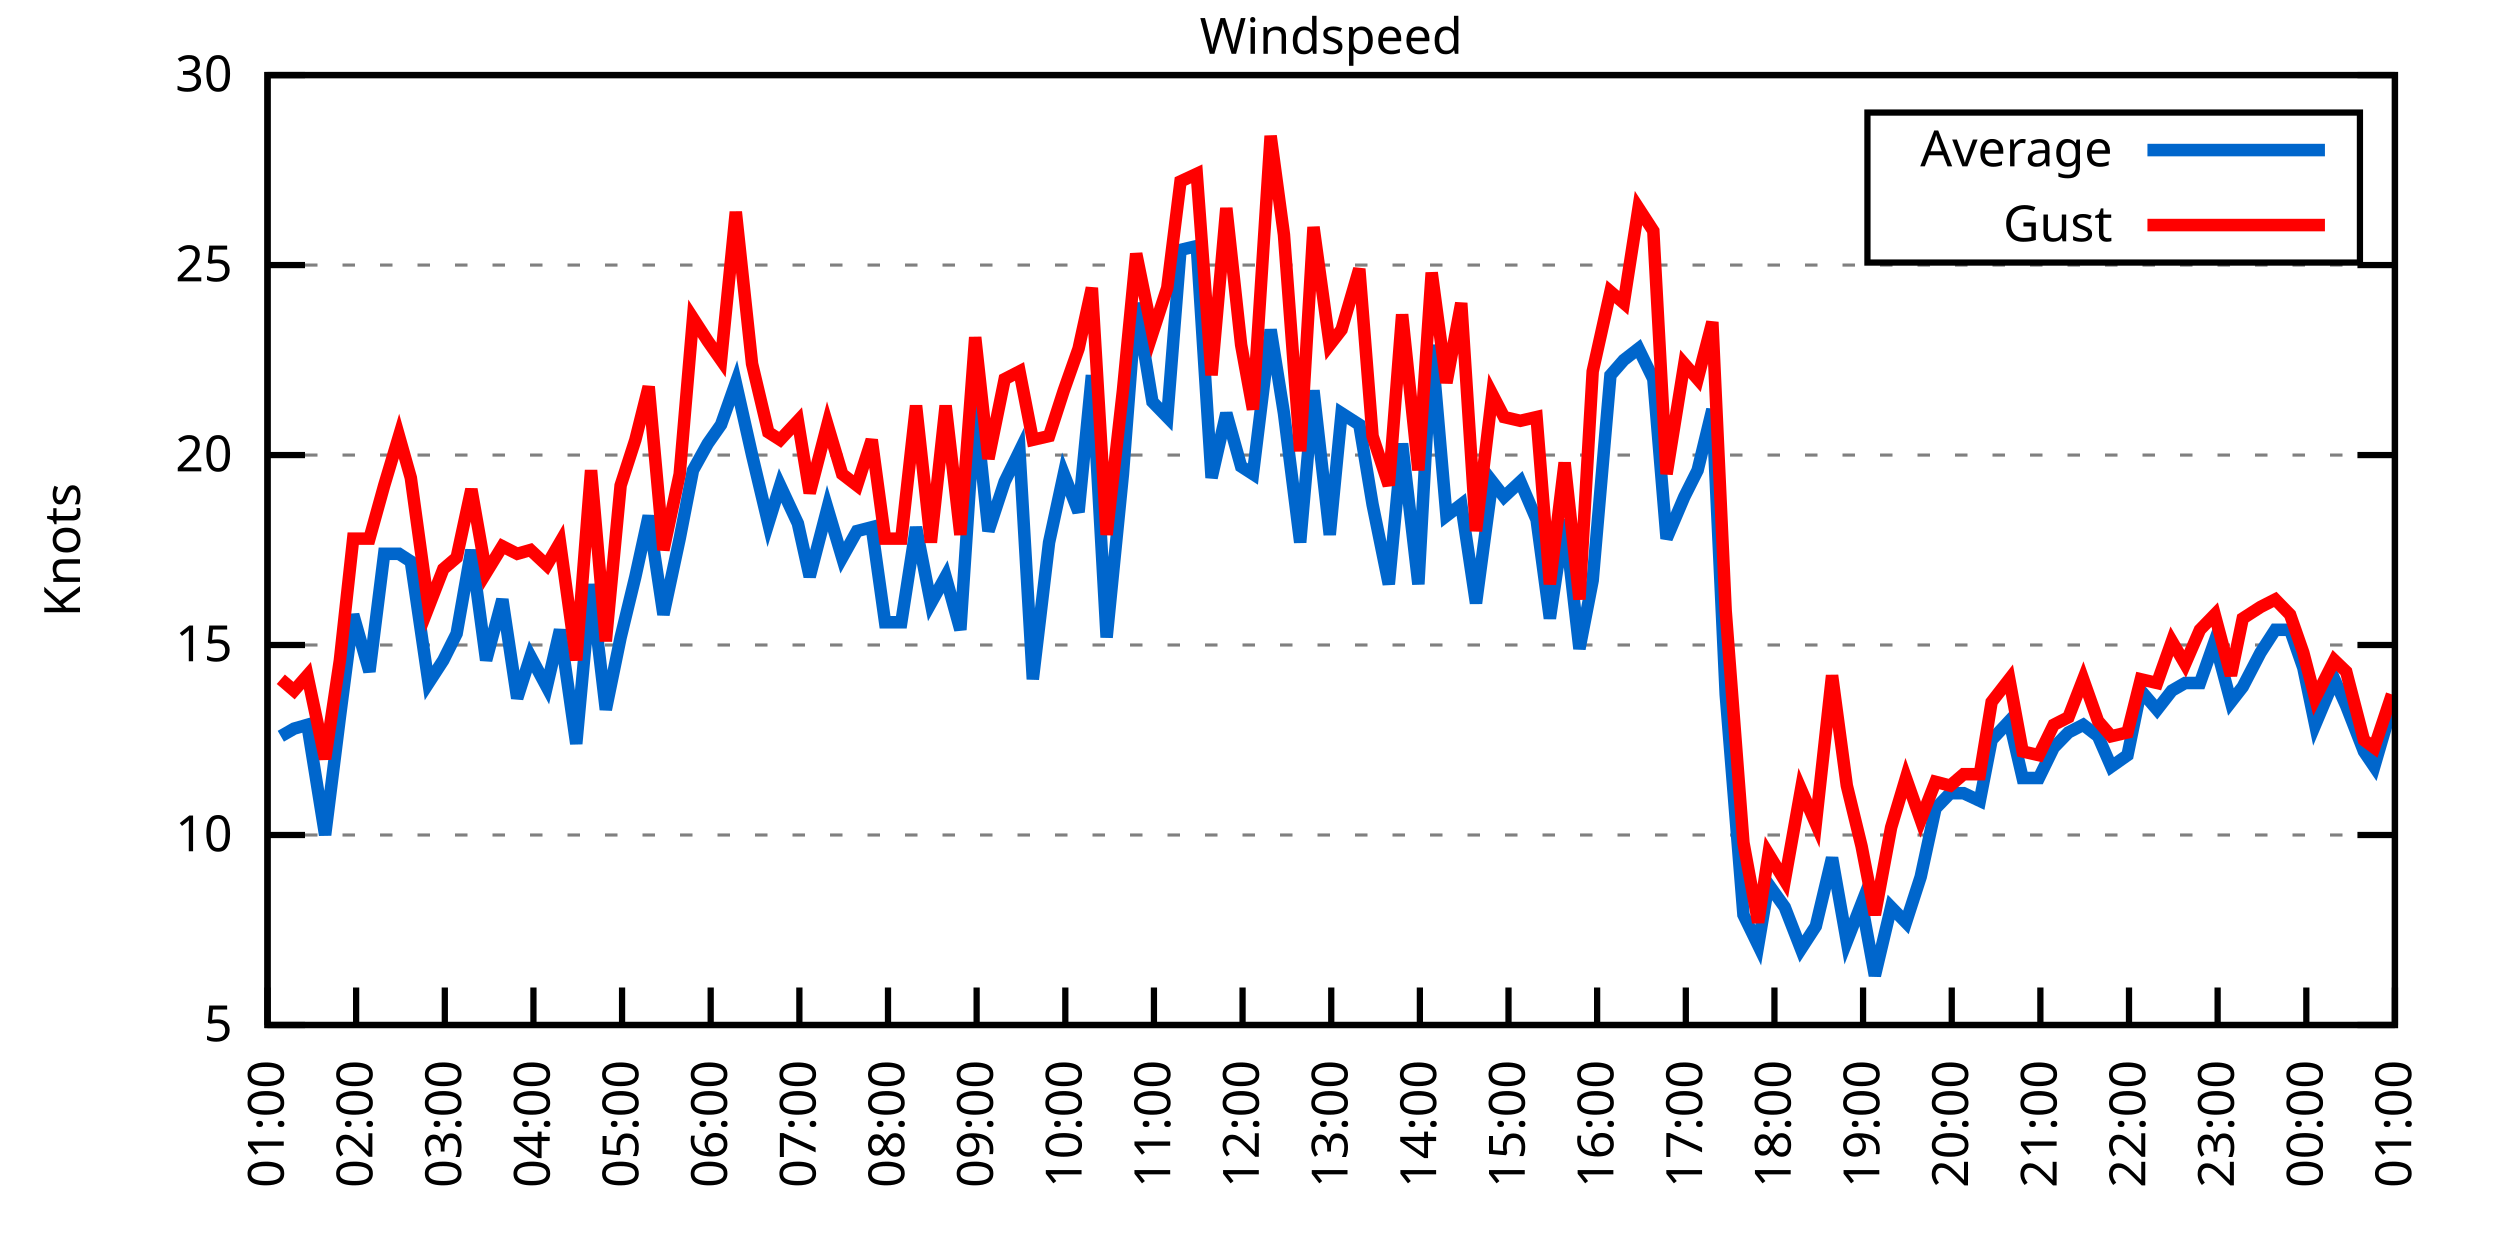
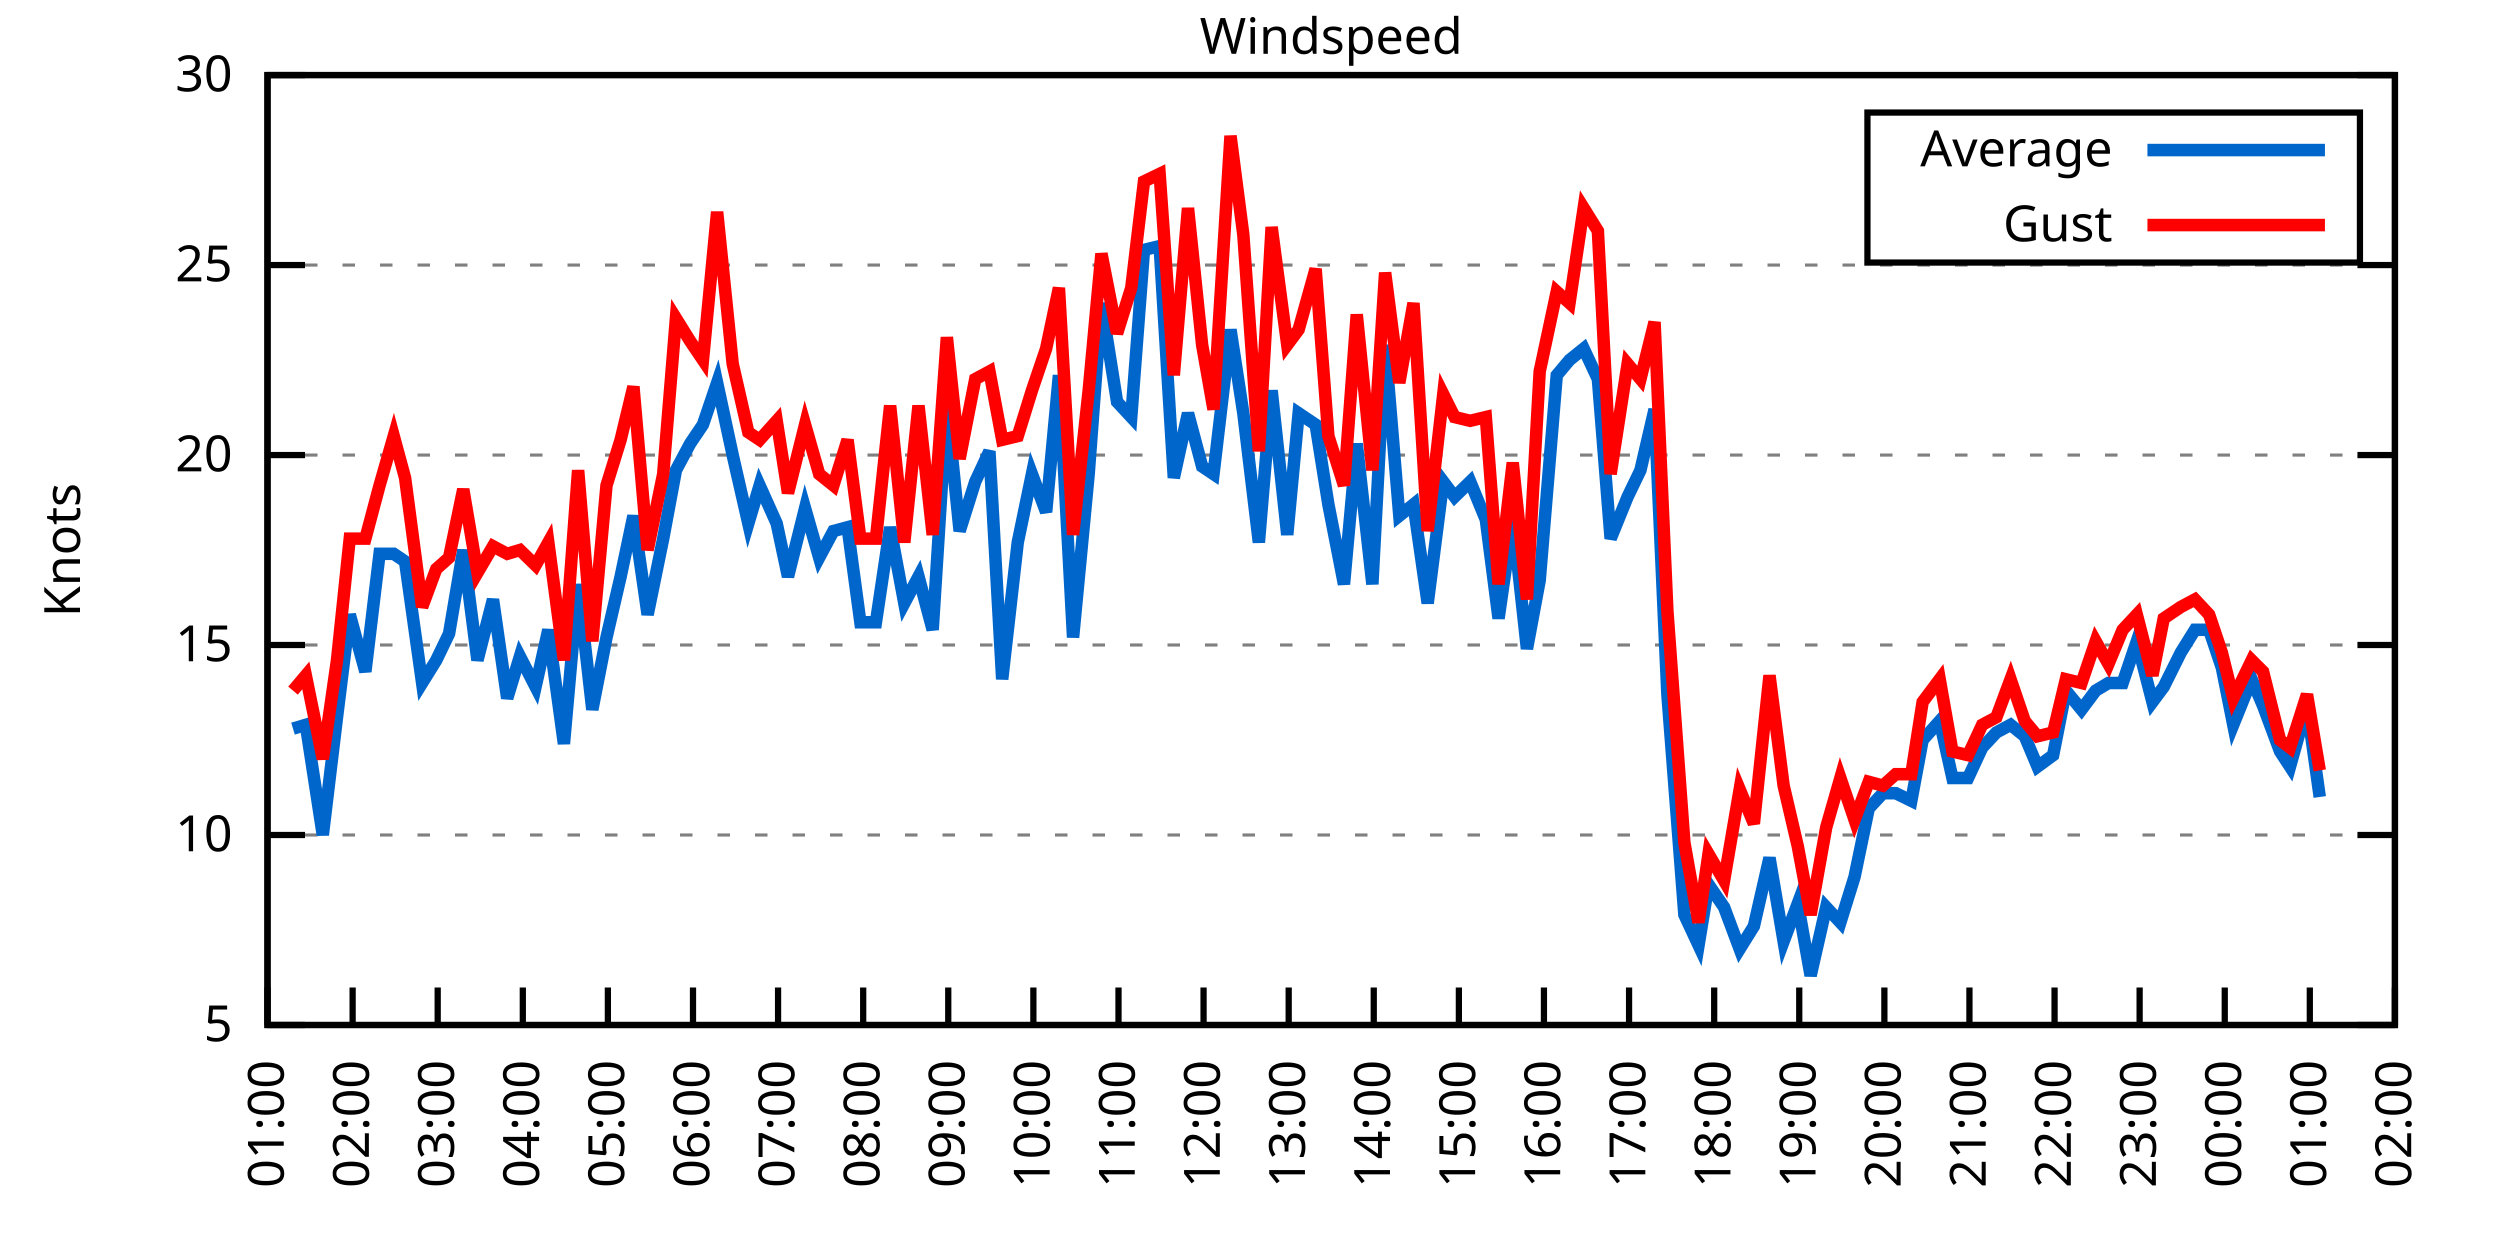
<svg xmlns="http://www.w3.org/2000/svg" xmlns:xlink="http://www.w3.org/1999/xlink" width="400" height="200" viewBox="0 0 400 200">
  <g id="gnuplot_canvas">
    <rect x="0" y="0" width="400" height="200" fill="none" />
    <defs>
      <circle id="gpDot" r="0.5" stroke-width="0.5" stroke="currentColor" />
      <path id="gpPt0" stroke-width="0.333" stroke="currentColor" d="M-1,0 h2 M0,-1 v2" />
      <path id="gpPt1" stroke-width="0.333" stroke="currentColor" d="M-1,-1 L1,1 M1,-1 L-1,1" />
      <path id="gpPt2" stroke-width="0.333" stroke="currentColor" d="M-1,0 L1,0 M0,-1 L0,1 M-1,-1 L1,1 M-1,1 L1,-1" />
      <rect id="gpPt3" stroke-width="0.333" stroke="currentColor" x="-1" y="-1" width="2" height="2" />
      <rect id="gpPt4" stroke-width="0.333" stroke="currentColor" fill="currentColor" x="-1" y="-1" width="2" height="2" />
      <circle id="gpPt5" stroke-width="0.333" stroke="currentColor" cx="0" cy="0" r="1" />
      <use xlink:href="#gpPt5" id="gpPt6" fill="currentColor" stroke="none" />
      <path id="gpPt7" stroke-width="0.333" stroke="currentColor" d="M0,-1.33 L-1.33,0.67 L1.33,0.67 z" />
      <use xlink:href="#gpPt7" id="gpPt8" fill="currentColor" stroke="none" />
      <use xlink:href="#gpPt7" id="gpPt9" stroke="currentColor" transform="rotate(180)" />
      <use xlink:href="#gpPt9" id="gpPt10" fill="currentColor" stroke="none" />
      <use xlink:href="#gpPt3" id="gpPt11" stroke="currentColor" transform="rotate(45)" />
      <use xlink:href="#gpPt11" id="gpPt12" fill="currentColor" stroke="none" />
      <path id="gpPt13" stroke-width="0.333" stroke="currentColor" d="M0,1.330 L1.265,0.411 L0.782,-1.067 L-0.782,-1.076 L-1.265,0.411 z" />
      <use xlink:href="#gpPt13" id="gpPt14" fill="currentColor" stroke="none" />
      <filter id="textbox" filterUnits="objectBoundingBox" x="0" y="0" height="1" width="1">
        <feFlood flood-color="white" flood-opacity="1" result="bgnd" />
        <feComposite in="SourceGraphic" in2="bgnd" operator="atop" />
      </filter>
      <filter id="greybox" filterUnits="objectBoundingBox" x="0" y="0" height="1" width="1">
        <feFlood flood-color="lightgrey" flood-opacity="1" result="grey" />
        <feComposite in="SourceGraphic" in2="grey" operator="atop" />
      </filter>
    </defs>
    <g fill="none" color="white" stroke="currentColor" stroke-width="1.00" stroke-linecap="butt" stroke-linejoin="miter">
</g>
    <g fill="none" color="black" stroke="currentColor" stroke-width="1.00" stroke-linecap="butt" stroke-linejoin="miter">
      <g stroke="none" shape-rendering="crispEdges">
        <polygon fill="rgb(255, 255, 255)" points="42.80,164.00 383.18,164.00 383.18,12.02 42.80,12.02 " />
      </g>
    </g>
    <g fill="none" color="black" stroke="currentColor" stroke-width="1.00" stroke-linecap="butt" stroke-linejoin="miter">
</g>
    <g fill="none" color="black" stroke="black" stroke-width="0.50" stroke-linecap="butt" stroke-linejoin="miter">
</g>
    <g fill="none" color="gray" stroke="currentColor" stroke-width="0.50" stroke-linecap="butt" stroke-linejoin="miter">
      <path stroke="gray" stroke-dasharray="2,4" class="gridline" d="M42.80,164.00 L383.19,164.00  " />
    </g>
    <g fill="none" color="gray" stroke="gray" stroke-width="1.00" stroke-linecap="butt" stroke-linejoin="miter">
</g>
    <g fill="none" color="black" stroke="currentColor" stroke-width="1.00" stroke-linecap="butt" stroke-linejoin="miter">
      <path stroke="black" d="M42.80,164.00 L48.80,164.00 M383.19,164.00 L377.19,164.00  " />
      <g transform="translate(37.20,166.60)" stroke="none" fill="black" font-family="Sans" font-size="8.00" text-anchor="end">
        <text>
          <tspan font-family="Sans"> 5</tspan>
        </text>
      </g>
    </g>
    <g fill="none" color="black" stroke="currentColor" stroke-width="1.00" stroke-linecap="butt" stroke-linejoin="miter">
</g>
    <g fill="none" color="black" stroke="black" stroke-width="0.50" stroke-linecap="butt" stroke-linejoin="miter">
</g>
    <g fill="none" color="gray" stroke="currentColor" stroke-width="0.50" stroke-linecap="butt" stroke-linejoin="miter">
      <path stroke="gray" stroke-dasharray="2,4" class="gridline" d="M42.80,133.60 L383.19,133.60  " />
    </g>
    <g fill="none" color="gray" stroke="gray" stroke-width="1.00" stroke-linecap="butt" stroke-linejoin="miter">
</g>
    <g fill="none" color="black" stroke="currentColor" stroke-width="1.00" stroke-linecap="butt" stroke-linejoin="miter">
      <path stroke="black" d="M42.80,133.60 L48.80,133.60 M383.19,133.60 L377.19,133.60  " />
      <g transform="translate(37.20,136.20)" stroke="none" fill="black" font-family="Sans" font-size="8.00" text-anchor="end">
        <text>
          <tspan font-family="Sans"> 10</tspan>
        </text>
      </g>
    </g>
    <g fill="none" color="black" stroke="currentColor" stroke-width="1.00" stroke-linecap="butt" stroke-linejoin="miter">
</g>
    <g fill="none" color="black" stroke="black" stroke-width="0.50" stroke-linecap="butt" stroke-linejoin="miter">
</g>
    <g fill="none" color="gray" stroke="currentColor" stroke-width="0.50" stroke-linecap="butt" stroke-linejoin="miter">
      <path stroke="gray" stroke-dasharray="2,4" class="gridline" d="M42.80,103.20 L383.19,103.20  " />
    </g>
    <g fill="none" color="gray" stroke="gray" stroke-width="1.00" stroke-linecap="butt" stroke-linejoin="miter">
</g>
    <g fill="none" color="black" stroke="currentColor" stroke-width="1.00" stroke-linecap="butt" stroke-linejoin="miter">
      <path stroke="black" d="M42.80,103.20 L48.80,103.20 M383.19,103.20 L377.19,103.20  " />
      <g transform="translate(37.20,105.80)" stroke="none" fill="black" font-family="Sans" font-size="8.00" text-anchor="end">
        <text>
          <tspan font-family="Sans"> 15</tspan>
        </text>
      </g>
    </g>
    <g fill="none" color="black" stroke="currentColor" stroke-width="1.00" stroke-linecap="butt" stroke-linejoin="miter">
</g>
    <g fill="none" color="black" stroke="black" stroke-width="0.50" stroke-linecap="butt" stroke-linejoin="miter">
</g>
    <g fill="none" color="gray" stroke="currentColor" stroke-width="0.50" stroke-linecap="butt" stroke-linejoin="miter">
      <path stroke="gray" stroke-dasharray="2,4" class="gridline" d="M42.80,72.81 L383.19,72.81  " />
    </g>
    <g fill="none" color="gray" stroke="gray" stroke-width="1.00" stroke-linecap="butt" stroke-linejoin="miter">
</g>
    <g fill="none" color="black" stroke="currentColor" stroke-width="1.00" stroke-linecap="butt" stroke-linejoin="miter">
      <path stroke="black" d="M42.80,72.81 L48.80,72.81 M383.19,72.81 L377.19,72.81  " />
      <g transform="translate(37.20,75.41)" stroke="none" fill="black" font-family="Sans" font-size="8.00" text-anchor="end">
        <text>
          <tspan font-family="Sans"> 20</tspan>
        </text>
      </g>
    </g>
    <g fill="none" color="black" stroke="currentColor" stroke-width="1.00" stroke-linecap="butt" stroke-linejoin="miter">
</g>
    <g fill="none" color="black" stroke="black" stroke-width="0.50" stroke-linecap="butt" stroke-linejoin="miter">
</g>
    <g fill="none" color="gray" stroke="currentColor" stroke-width="0.50" stroke-linecap="butt" stroke-linejoin="miter">
      <path stroke="gray" stroke-dasharray="2,4" class="gridline" d="M42.80,42.41 L383.19,42.41  " />
    </g>
    <g fill="none" color="gray" stroke="gray" stroke-width="1.00" stroke-linecap="butt" stroke-linejoin="miter">
</g>
    <g fill="none" color="black" stroke="currentColor" stroke-width="1.00" stroke-linecap="butt" stroke-linejoin="miter">
      <path stroke="black" d="M42.80,42.41 L48.80,42.41 M383.19,42.41 L377.19,42.41  " />
      <g transform="translate(37.20,45.01)" stroke="none" fill="black" font-family="Sans" font-size="8.00" text-anchor="end">
        <text>
          <tspan font-family="Sans"> 25</tspan>
        </text>
      </g>
    </g>
    <g fill="none" color="black" stroke="currentColor" stroke-width="1.00" stroke-linecap="butt" stroke-linejoin="miter">
</g>
    <g fill="none" color="black" stroke="black" stroke-width="0.50" stroke-linecap="butt" stroke-linejoin="miter">
</g>
    <g fill="none" color="gray" stroke="currentColor" stroke-width="0.50" stroke-linecap="butt" stroke-linejoin="miter">
      <path stroke="gray" stroke-dasharray="2,4" class="gridline" d="M42.80,12.01 L383.19,12.01  " />
    </g>
    <g fill="none" color="gray" stroke="gray" stroke-width="1.00" stroke-linecap="butt" stroke-linejoin="miter">
</g>
    <g fill="none" color="black" stroke="currentColor" stroke-width="1.00" stroke-linecap="butt" stroke-linejoin="miter">
      <path stroke="black" d="M42.80,12.01 L48.80,12.01 M383.19,12.01 L377.19,12.01  " />
      <g transform="translate(37.20,14.61)" stroke="none" fill="black" font-family="Sans" font-size="8.00" text-anchor="end">
        <text>
          <tspan font-family="Sans"> 30</tspan>
        </text>
      </g>
    </g>
    <g fill="none" color="black" stroke="currentColor" stroke-width="1.00" stroke-linecap="butt" stroke-linejoin="miter">
      <path stroke="black" d="M42.80,164.00 L42.80,158.00  " />
      <g transform="translate(45.40,169.60) rotate(270.00)" stroke="none" fill="black" font-family="Sans" font-size="8.00" text-anchor="end">
        <text>
          <tspan font-family="Sans">01:00</tspan>
        </text>
      </g>
    </g>
    <g fill="none" color="black" stroke="currentColor" stroke-width="1.00" stroke-linecap="butt" stroke-linejoin="miter">
-       <path stroke="black" d="M56.98,164.00 L56.98,158.00  " />
-       <g transform="translate(59.58,169.60) rotate(270.00)" stroke="none" fill="black" font-family="Sans" font-size="8.00" text-anchor="end">
+       <path stroke="black" d="M56.42,164.00 L56.42,158.00  " />
+       <g transform="translate(59.02,169.60) rotate(270.00)" stroke="none" fill="black" font-family="Sans" font-size="8.00" text-anchor="end">
        <text>
          <tspan font-family="Sans">02:00</tspan>
        </text>
      </g>
    </g>
    <g fill="none" color="black" stroke="currentColor" stroke-width="1.00" stroke-linecap="butt" stroke-linejoin="miter">
-       <path stroke="black" d="M71.17,164.00 L71.17,158.00  " />
-       <g transform="translate(73.77,169.60) rotate(270.00)" stroke="none" fill="black" font-family="Sans" font-size="8.00" text-anchor="end">
+       <path stroke="black" d="M70.03,164.00 L70.03,158.00  " />
+       <g transform="translate(72.63,169.60) rotate(270.00)" stroke="none" fill="black" font-family="Sans" font-size="8.00" text-anchor="end">
        <text>
          <tspan font-family="Sans">03:00</tspan>
        </text>
      </g>
    </g>
    <g fill="none" color="black" stroke="currentColor" stroke-width="1.00" stroke-linecap="butt" stroke-linejoin="miter">
-       <path stroke="black" d="M85.35,164.00 L85.35,158.00  " />
-       <g transform="translate(87.95,169.60) rotate(270.00)" stroke="none" fill="black" font-family="Sans" font-size="8.00" text-anchor="end">
+       <path stroke="black" d="M83.65,164.00 L83.65,158.00  " />
+       <g transform="translate(86.25,169.60) rotate(270.00)" stroke="none" fill="black" font-family="Sans" font-size="8.00" text-anchor="end">
        <text>
          <tspan font-family="Sans">04:00</tspan>
        </text>
      </g>
    </g>
    <g fill="none" color="black" stroke="currentColor" stroke-width="1.00" stroke-linecap="butt" stroke-linejoin="miter">
-       <path stroke="black" d="M99.53,164.00 L99.53,158.00  " />
-       <g transform="translate(102.13,169.60) rotate(270.00)" stroke="none" fill="black" font-family="Sans" font-size="8.00" text-anchor="end">
+       <path stroke="black" d="M97.26,164.00 L97.26,158.00  " />
+       <g transform="translate(99.86,169.60) rotate(270.00)" stroke="none" fill="black" font-family="Sans" font-size="8.00" text-anchor="end">
        <text>
          <tspan font-family="Sans">05:00</tspan>
        </text>
      </g>
    </g>
    <g fill="none" color="black" stroke="currentColor" stroke-width="1.00" stroke-linecap="butt" stroke-linejoin="miter">
-       <path stroke="black" d="M113.71,164.00 L113.71,158.00  " />
-       <g transform="translate(116.31,169.60) rotate(270.00)" stroke="none" fill="black" font-family="Sans" font-size="8.00" text-anchor="end">
+       <path stroke="black" d="M110.88,164.00 L110.88,158.00  " />
+       <g transform="translate(113.48,169.60) rotate(270.00)" stroke="none" fill="black" font-family="Sans" font-size="8.00" text-anchor="end">
        <text>
          <tspan font-family="Sans">06:00</tspan>
        </text>
      </g>
    </g>
    <g fill="none" color="black" stroke="currentColor" stroke-width="1.00" stroke-linecap="butt" stroke-linejoin="miter">
-       <path stroke="black" d="M127.90,164.00 L127.90,158.00  " />
-       <g transform="translate(130.50,169.60) rotate(270.00)" stroke="none" fill="black" font-family="Sans" font-size="8.00" text-anchor="end">
+       <path stroke="black" d="M124.49,164.00 L124.49,158.00  " />
+       <g transform="translate(127.09,169.60) rotate(270.00)" stroke="none" fill="black" font-family="Sans" font-size="8.00" text-anchor="end">
        <text>
          <tspan font-family="Sans">07:00</tspan>
        </text>
      </g>
    </g>
    <g fill="none" color="black" stroke="currentColor" stroke-width="1.00" stroke-linecap="butt" stroke-linejoin="miter">
-       <path stroke="black" d="M142.08,164.00 L142.08,158.00  " />
-       <g transform="translate(144.68,169.60) rotate(270.00)" stroke="none" fill="black" font-family="Sans" font-size="8.00" text-anchor="end">
+       <path stroke="black" d="M138.11,164.00 L138.11,158.00  " />
+       <g transform="translate(140.71,169.60) rotate(270.00)" stroke="none" fill="black" font-family="Sans" font-size="8.00" text-anchor="end">
        <text>
          <tspan font-family="Sans">08:00</tspan>
        </text>
      </g>
    </g>
    <g fill="none" color="black" stroke="currentColor" stroke-width="1.00" stroke-linecap="butt" stroke-linejoin="miter">
-       <path stroke="black" d="M156.26,164.00 L156.26,158.00  " />
-       <g transform="translate(158.86,169.60) rotate(270.00)" stroke="none" fill="black" font-family="Sans" font-size="8.00" text-anchor="end">
+       <path stroke="black" d="M151.72,164.00 L151.72,158.00  " />
+       <g transform="translate(154.32,169.60) rotate(270.00)" stroke="none" fill="black" font-family="Sans" font-size="8.00" text-anchor="end">
        <text>
          <tspan font-family="Sans">09:00</tspan>
        </text>
      </g>
    </g>
    <g fill="none" color="black" stroke="currentColor" stroke-width="1.00" stroke-linecap="butt" stroke-linejoin="miter">
-       <path stroke="black" d="M170.45,164.00 L170.45,158.00  " />
-       <g transform="translate(173.05,169.60) rotate(270.00)" stroke="none" fill="black" font-family="Sans" font-size="8.00" text-anchor="end">
+       <path stroke="black" d="M165.34,164.00 L165.34,158.00  " />
+       <g transform="translate(167.94,169.60) rotate(270.00)" stroke="none" fill="black" font-family="Sans" font-size="8.00" text-anchor="end">
        <text>
          <tspan font-family="Sans">10:00</tspan>
        </text>
      </g>
    </g>
    <g fill="none" color="black" stroke="currentColor" stroke-width="1.00" stroke-linecap="butt" stroke-linejoin="miter">
-       <path stroke="black" d="M184.63,164.00 L184.63,158.00  " />
-       <g transform="translate(187.23,169.60) rotate(270.00)" stroke="none" fill="black" font-family="Sans" font-size="8.00" text-anchor="end">
+       <path stroke="black" d="M178.96,164.00 L178.96,158.00  " />
+       <g transform="translate(181.56,169.60) rotate(270.00)" stroke="none" fill="black" font-family="Sans" font-size="8.00" text-anchor="end">
        <text>
          <tspan font-family="Sans">11:00</tspan>
        </text>
      </g>
    </g>
    <g fill="none" color="black" stroke="currentColor" stroke-width="1.00" stroke-linecap="butt" stroke-linejoin="miter">
-       <path stroke="black" d="M198.81,164.00 L198.81,158.00  " />
-       <g transform="translate(201.41,169.60) rotate(270.00)" stroke="none" fill="black" font-family="Sans" font-size="8.00" text-anchor="end">
+       <path stroke="black" d="M192.57,164.00 L192.57,158.00  " />
+       <g transform="translate(195.17,169.60) rotate(270.00)" stroke="none" fill="black" font-family="Sans" font-size="8.00" text-anchor="end">
        <text>
          <tspan font-family="Sans">12:00</tspan>
        </text>
      </g>
    </g>
    <g fill="none" color="black" stroke="currentColor" stroke-width="1.00" stroke-linecap="butt" stroke-linejoin="miter">
-       <path stroke="black" d="M213.00,164.00 L213.00,158.00  " />
-       <g transform="translate(215.60,169.60) rotate(270.00)" stroke="none" fill="black" font-family="Sans" font-size="8.00" text-anchor="end">
+       <path stroke="black" d="M206.19,164.00 L206.19,158.00  " />
+       <g transform="translate(208.79,169.60) rotate(270.00)" stroke="none" fill="black" font-family="Sans" font-size="8.00" text-anchor="end">
        <text>
          <tspan font-family="Sans">13:00</tspan>
        </text>
      </g>
    </g>
    <g fill="none" color="black" stroke="currentColor" stroke-width="1.00" stroke-linecap="butt" stroke-linejoin="miter">
-       <path stroke="black" d="M227.18,164.00 L227.18,158.00  " />
-       <g transform="translate(229.78,169.60) rotate(270.00)" stroke="none" fill="black" font-family="Sans" font-size="8.00" text-anchor="end">
+       <path stroke="black" d="M219.80,164.00 L219.80,158.00  " />
+       <g transform="translate(222.40,169.60) rotate(270.00)" stroke="none" fill="black" font-family="Sans" font-size="8.00" text-anchor="end">
        <text>
          <tspan font-family="Sans">14:00</tspan>
        </text>
      </g>
    </g>
    <g fill="none" color="black" stroke="currentColor" stroke-width="1.00" stroke-linecap="butt" stroke-linejoin="miter">
-       <path stroke="black" d="M241.36,164.00 L241.36,158.00  " />
-       <g transform="translate(243.96,169.60) rotate(270.00)" stroke="none" fill="black" font-family="Sans" font-size="8.00" text-anchor="end">
+       <path stroke="black" d="M233.42,164.00 L233.42,158.00  " />
+       <g transform="translate(236.02,169.60) rotate(270.00)" stroke="none" fill="black" font-family="Sans" font-size="8.00" text-anchor="end">
        <text>
          <tspan font-family="Sans">15:00</tspan>
        </text>
      </g>
    </g>
    <g fill="none" color="black" stroke="currentColor" stroke-width="1.00" stroke-linecap="butt" stroke-linejoin="miter">
-       <path stroke="black" d="M255.54,164.00 L255.54,158.00  " />
-       <g transform="translate(258.14,169.60) rotate(270.00)" stroke="none" fill="black" font-family="Sans" font-size="8.00" text-anchor="end">
+       <path stroke="black" d="M247.03,164.00 L247.03,158.00  " />
+       <g transform="translate(249.63,169.60) rotate(270.00)" stroke="none" fill="black" font-family="Sans" font-size="8.00" text-anchor="end">
        <text>
          <tspan font-family="Sans">16:00</tspan>
        </text>
      </g>
    </g>
    <g fill="none" color="black" stroke="currentColor" stroke-width="1.00" stroke-linecap="butt" stroke-linejoin="miter">
-       <path stroke="black" d="M269.73,164.00 L269.73,158.00  " />
-       <g transform="translate(272.33,169.60) rotate(270.00)" stroke="none" fill="black" font-family="Sans" font-size="8.00" text-anchor="end">
+       <path stroke="black" d="M260.65,164.00 L260.65,158.00  " />
+       <g transform="translate(263.25,169.60) rotate(270.00)" stroke="none" fill="black" font-family="Sans" font-size="8.00" text-anchor="end">
        <text>
          <tspan font-family="Sans">17:00</tspan>
        </text>
      </g>
    </g>
    <g fill="none" color="black" stroke="currentColor" stroke-width="1.00" stroke-linecap="butt" stroke-linejoin="miter">
-       <path stroke="black" d="M283.91,164.00 L283.91,158.00  " />
-       <g transform="translate(286.51,169.60) rotate(270.00)" stroke="none" fill="black" font-family="Sans" font-size="8.00" text-anchor="end">
+       <path stroke="black" d="M274.27,164.00 L274.27,158.00  " />
+       <g transform="translate(276.87,169.60) rotate(270.00)" stroke="none" fill="black" font-family="Sans" font-size="8.00" text-anchor="end">
        <text>
          <tspan font-family="Sans">18:00</tspan>
        </text>
      </g>
    </g>
    <g fill="none" color="black" stroke="currentColor" stroke-width="1.00" stroke-linecap="butt" stroke-linejoin="miter">
-       <path stroke="black" d="M298.09,164.00 L298.09,158.00  " />
-       <g transform="translate(300.69,169.60) rotate(270.00)" stroke="none" fill="black" font-family="Sans" font-size="8.00" text-anchor="end">
+       <path stroke="black" d="M287.88,164.00 L287.88,158.00  " />
+       <g transform="translate(290.48,169.60) rotate(270.00)" stroke="none" fill="black" font-family="Sans" font-size="8.00" text-anchor="end">
        <text>
          <tspan font-family="Sans">19:00</tspan>
        </text>
      </g>
    </g>
    <g fill="none" color="black" stroke="currentColor" stroke-width="1.00" stroke-linecap="butt" stroke-linejoin="miter">
-       <path stroke="black" d="M312.28,164.00 L312.28,158.00  " />
-       <g transform="translate(314.88,169.60) rotate(270.00)" stroke="none" fill="black" font-family="Sans" font-size="8.00" text-anchor="end">
+       <path stroke="black" d="M301.50,164.00 L301.50,158.00  " />
+       <g transform="translate(304.10,169.60) rotate(270.00)" stroke="none" fill="black" font-family="Sans" font-size="8.00" text-anchor="end">
        <text>
          <tspan font-family="Sans">20:00</tspan>
        </text>
      </g>
    </g>
    <g fill="none" color="black" stroke="currentColor" stroke-width="1.00" stroke-linecap="butt" stroke-linejoin="miter">
-       <path stroke="black" d="M326.46,164.00 L326.46,158.00  " />
-       <g transform="translate(329.06,169.60) rotate(270.00)" stroke="none" fill="black" font-family="Sans" font-size="8.00" text-anchor="end">
+       <path stroke="black" d="M315.11,164.00 L315.11,158.00  " />
+       <g transform="translate(317.71,169.60) rotate(270.00)" stroke="none" fill="black" font-family="Sans" font-size="8.00" text-anchor="end">
        <text>
          <tspan font-family="Sans">21:00</tspan>
        </text>
      </g>
    </g>
    <g fill="none" color="black" stroke="currentColor" stroke-width="1.00" stroke-linecap="butt" stroke-linejoin="miter">
-       <path stroke="black" d="M340.64,164.00 L340.64,158.00  " />
-       <g transform="translate(343.24,169.60) rotate(270.00)" stroke="none" fill="black" font-family="Sans" font-size="8.00" text-anchor="end">
+       <path stroke="black" d="M328.73,164.00 L328.73,158.00  " />
+       <g transform="translate(331.33,169.60) rotate(270.00)" stroke="none" fill="black" font-family="Sans" font-size="8.00" text-anchor="end">
        <text>
          <tspan font-family="Sans">22:00</tspan>
        </text>
      </g>
    </g>
    <g fill="none" color="black" stroke="currentColor" stroke-width="1.00" stroke-linecap="butt" stroke-linejoin="miter">
-       <path stroke="black" d="M354.82,164.00 L354.82,158.00  " />
-       <g transform="translate(357.42,169.60) rotate(270.00)" stroke="none" fill="black" font-family="Sans" font-size="8.00" text-anchor="end">
+       <path stroke="black" d="M342.34,164.00 L342.34,158.00  " />
+       <g transform="translate(344.94,169.60) rotate(270.00)" stroke="none" fill="black" font-family="Sans" font-size="8.00" text-anchor="end">
        <text>
          <tspan font-family="Sans">23:00</tspan>
        </text>
      </g>
    </g>
    <g fill="none" color="black" stroke="currentColor" stroke-width="1.00" stroke-linecap="butt" stroke-linejoin="miter">
-       <path stroke="black" d="M369.01,164.00 L369.01,158.00  " />
-       <g transform="translate(371.61,169.60) rotate(270.00)" stroke="none" fill="black" font-family="Sans" font-size="8.00" text-anchor="end">
+       <path stroke="black" d="M355.96,164.00 L355.96,158.00  " />
+       <g transform="translate(358.56,169.60) rotate(270.00)" stroke="none" fill="black" font-family="Sans" font-size="8.00" text-anchor="end">
        <text>
          <tspan font-family="Sans">00:00</tspan>
+         </text>
+       </g>
+     </g>
+     <g fill="none" color="black" stroke="currentColor" stroke-width="1.00" stroke-linecap="butt" stroke-linejoin="miter">
+       <path stroke="black" d="M369.57,164.00 L369.57,158.00  " />
+       <g transform="translate(372.17,169.60) rotate(270.00)" stroke="none" fill="black" font-family="Sans" font-size="8.00" text-anchor="end">
+         <text>
+           <tspan font-family="Sans">01:00</tspan>
        </text>
      </g>
    </g>
    <g fill="none" color="black" stroke="currentColor" stroke-width="1.00" stroke-linecap="butt" stroke-linejoin="miter">
      <path stroke="black" d="M383.19,164.00 L383.19,158.00  " />
      <g transform="translate(385.79,169.60) rotate(270.00)" stroke="none" fill="black" font-family="Sans" font-size="8.00" text-anchor="end">
        <text>
-           <tspan font-family="Sans">01:00</tspan>
+           <tspan font-family="Sans">02:00</tspan>
        </text>
      </g>
    </g>
    <g fill="none" color="black" stroke="currentColor" stroke-width="1.00" stroke-linecap="butt" stroke-linejoin="miter">
</g>
    <g fill="none" color="black" stroke="currentColor" stroke-width="1.00" stroke-linecap="butt" stroke-linejoin="miter">
      <path stroke="black" d="M42.80,12.01 L42.80,164.00 L383.19,164.00 L383.19,12.01 L42.80,12.01 Z  " />
    </g>
    <g fill="none" color="black" stroke="currentColor" stroke-width="1.00" stroke-linecap="butt" stroke-linejoin="miter">
</g>
    <g fill="none" color="black" stroke="currentColor" stroke-width="1.00" stroke-linecap="butt" stroke-linejoin="miter">
      <path stroke="black" d="M298.79,42.01 L298.79,18.01 L377.59,18.01 L377.59,42.01 L298.79,42.01 Z  " />
    </g>
    <g id="Windspeed_plot_1">
      <g fill="none" color="white" stroke="black" stroke-width="2.00" stroke-linecap="butt" stroke-linejoin="miter">
</g>
      <g fill="none" color="black" stroke="currentColor" stroke-width="2.00" stroke-linecap="butt" stroke-linejoin="miter">
        <g transform="translate(337.99,26.61)" stroke="none" fill="black" font-family="Sans" font-size="8.00" text-anchor="end">
          <text>
            <tspan font-family="Sans">Average</tspan>
          </text>
        </g>
      </g>
      <g fill="none" color="black" stroke="currentColor" stroke-width="2.00" stroke-linecap="butt" stroke-linejoin="miter">
-         <path stroke="rgb(  0, 102, 204)" d="M343.59,24.01 L371.99,24.01 M44.93,117.80 L47.05,116.58 L49.18,115.97 L52.02,133.60 L54.38,114.76 L56.51,98.34   L59.11,107.46 L61.47,88.61 L63.84,88.61 L65.73,89.83 L68.57,109.28 L70.93,105.64 L73.06,101.38 L75.42,88.00   L77.78,105.64 L80.38,95.91 L82.75,111.72 L84.88,105.03 L87.48,109.89 L89.60,100.77 L92.20,119.01 L94.57,93.48   L96.93,113.54 L99.30,101.99 L101.66,92.26 L103.79,82.53 L106.15,98.34 L108.75,86.18 L110.88,75.24 L113.24,70.98   L115.37,67.94 L117.73,61.25 L120.33,72.81 L122.93,83.75 L124.82,77.67 L127.66,83.75 L129.55,92.26 L132.39,81.32   L134.75,89.22 L137.12,84.97 L139.48,84.36 L141.61,99.56 L144.21,99.56 L146.57,84.36 L148.94,96.52 L151.30,92.26   L153.66,100.77 L156.03,64.90 L158.15,84.97 L160.75,77.06 L163.12,72.20 L165.25,108.68 L167.85,86.79 L170.21,75.85   L172.57,81.93 L174.70,60.04 L177.06,101.99 L179.67,75.85 L181.79,48.49 L184.39,64.29 L186.76,66.73 L188.88,39.98   L191.48,39.37 L193.85,76.45 L196.21,66.12 L198.58,74.63 L200.47,75.85 L203.30,52.74 L205.43,66.12 L208.03,86.79   L210.16,62.47 L212.76,85.57 L214.65,66.12 L217.49,67.94 L219.61,80.71 L222.21,93.48 L224.34,70.98 L226.94,93.48   L229.07,55.18 L231.43,82.53 L233.80,80.71 L236.16,96.52 L238.76,77.06 L240.65,79.49 L243.25,77.06 L245.85,83.14   L247.98,98.95 L250.34,83.14 L252.71,103.81 L254.83,92.87 L257.67,60.04 L259.80,57.61 L262.16,55.78 L264.53,60.65   L266.65,86.18 L269.49,79.49 L271.62,75.24 L273.98,65.51 L276.11,111.11 L278.95,146.37 L281.31,151.23 L282.96,141.51   L285.56,145.15 L288.16,151.84 L290.53,148.19 L293.13,137.25 L295.49,150.62 L297.86,144.55 L299.98,156.10 L302.58,145.15   L304.95,147.59 L307.31,140.29 L309.68,129.35 L312.04,126.91 L314.17,126.91 L316.77,128.13 L318.66,118.40 L321.49,115.36   L323.62,124.48 L326.22,124.48 L328.59,119.62 L330.95,117.19 L333.31,115.97 L335.68,117.80 L337.80,122.66 L340.40,120.83   L342.53,110.50 L345.13,113.54 L347.50,110.50 L349.62,109.28 L351.99,109.28 L354.35,102.60 L356.95,112.32 L358.84,109.89   L361.68,104.42 L364.04,100.77 L366.41,100.77 L368.53,106.85 L370.43,115.97 L373.50,108.68 L375.39,112.93 L378.23,120.23   L379.88,122.66 L382.72,112.93  " />
+         <path stroke="rgb(  0, 102, 204)" d="M343.59,24.01 L371.99,24.01 M46.88,116.58 L48.93,115.97 L51.65,133.60 L53.92,114.76 L55.96,98.34 L58.46,107.46   L60.73,88.61 L63.00,88.61 L64.81,89.83 L67.54,109.28 L69.80,105.64 L71.85,101.38 L74.12,88.00 L76.39,105.64   L78.88,95.91 L81.15,111.72 L83.19,105.03 L85.69,109.89 L87.73,100.77 L90.23,119.01 L92.50,93.48 L94.77,113.54   L97.04,101.99 L99.30,92.26 L101.35,82.53 L103.62,98.34 L106.11,86.18 L108.15,75.24 L110.42,70.98 L112.47,67.94   L114.74,61.25 L117.23,72.81 L119.73,83.75 L121.54,77.67 L124.27,83.75 L126.08,92.26 L128.81,81.32 L131.07,89.22   L133.34,84.97 L135.61,84.36 L137.66,99.56 L140.15,99.56 L142.42,84.36 L144.69,96.52 L146.96,92.26 L149.23,100.77   L151.50,64.90 L153.54,84.97 L156.04,77.06 L158.31,72.20 L160.35,108.68 L162.84,86.79 L165.11,75.85 L167.38,81.93   L169.43,60.04 L171.69,101.99 L174.19,75.85 L176.23,48.49 L178.73,64.29 L181.00,66.73 L183.04,39.98 L185.54,39.37   L187.81,76.45 L190.08,66.12 L192.34,74.63 L194.16,75.85 L196.88,52.74 L198.93,66.12 L201.42,86.79 L203.46,62.47   L205.96,85.57 L207.78,66.12 L210.50,67.94 L212.54,80.71 L215.04,93.48 L217.08,70.98 L219.58,93.48 L221.62,55.18   L223.89,82.53 L226.16,80.71 L228.43,96.52 L230.92,77.06 L232.74,79.49 L235.23,77.06 L237.73,83.14 L239.77,98.95   L242.04,83.14 L244.31,103.81 L246.35,92.87 L249.08,60.04 L251.12,57.61 L253.39,55.78 L255.66,60.65 L257.70,86.18   L260.42,79.49 L262.47,75.24 L264.73,65.51 L266.78,111.11 L269.50,146.37 L271.77,151.23 L273.36,141.51 L275.85,145.15   L278.35,151.84 L280.62,148.19 L283.12,137.25 L285.38,150.62 L287.65,144.55 L289.70,156.10 L292.19,145.15 L294.46,147.59   L296.73,140.29 L299.00,129.35 L301.27,126.91 L303.31,126.91 L305.81,128.13 L307.62,118.40 L310.35,115.36 L312.39,124.48   L314.89,124.48 L317.15,119.62 L319.42,117.19 L321.69,115.97 L323.96,117.80 L326.00,122.66 L328.50,120.83 L330.54,110.50   L333.04,113.54 L335.31,110.50 L337.35,109.28 L339.62,109.28 L341.89,102.60 L344.39,112.32 L346.20,109.89 L348.92,104.42   L351.19,100.77 L353.46,100.77 L355.50,106.85 L357.32,115.97 L360.27,108.68 L362.09,112.93 L364.81,120.23 L366.40,122.66   L369.12,112.93 L371.16,127.52  " />
      </g>
    </g>
    <g id="Windspeed_plot_2">
      <g fill="none" color="black" stroke="currentColor" stroke-width="2.00" stroke-linecap="butt" stroke-linejoin="miter">
        <g transform="translate(337.99,38.61)" stroke="none" fill="black" font-family="Sans" font-size="8.00" text-anchor="end">
          <text>
            <tspan font-family="Sans">Gust</tspan>
          </text>
        </g>
      </g>
      <g fill="none" color="black" stroke="currentColor" stroke-width="2.00" stroke-linecap="butt" stroke-linejoin="miter">
-         <path stroke="rgb(255,   0,   0)" d="M343.59,36.01 L371.99,36.01 M44.93,108.68 L47.05,110.50 L49.18,108.07 L52.02,121.44 L54.38,105.64 L56.51,86.18   L59.11,86.18 L61.47,77.67 L63.84,69.77 L65.73,76.45 L68.57,97.12 L70.93,91.04 L73.06,89.22 L75.42,78.28   L77.78,91.65 L80.38,87.40 L82.75,88.61 L84.88,88.00 L87.48,90.44 L89.60,86.79 L92.20,105.64 L94.57,75.24   L96.93,102.60 L99.30,77.67 L101.66,70.37 L103.79,61.86 L106.15,88.00 L108.75,75.85 L110.88,50.92 L113.24,54.57   L115.37,57.61 L117.73,33.90 L120.33,58.21 L122.93,69.16 L124.82,70.37 L127.66,67.33 L129.55,78.89 L132.39,67.94   L134.75,75.85 L137.12,77.67 L139.48,70.37 L141.61,86.18 L144.21,86.18 L146.57,64.90 L148.94,86.79 L151.30,64.90   L153.66,85.57 L156.03,53.96 L158.15,73.41 L160.75,60.65 L163.12,59.43 L165.25,70.37 L167.85,69.77 L170.21,62.47   L172.57,55.78 L174.70,46.06 L177.06,85.57 L179.67,62.47 L181.79,40.58 L184.39,53.35 L186.76,46.06 L188.88,29.03   L191.48,27.82 L193.85,60.04 L196.21,33.29 L198.58,55.18 L200.47,65.51 L203.30,21.74 L205.43,37.54 L208.03,72.20   L210.16,36.33 L212.76,55.18 L214.65,52.74 L217.49,43.02 L219.61,69.77 L222.21,77.67 L224.34,50.31 L226.94,75.24   L229.07,43.62 L231.43,61.25 L233.80,48.49 L236.16,84.97 L238.76,63.08 L240.65,66.73 L243.25,67.33 L245.85,66.73   L247.98,93.48 L250.34,74.02 L252.71,95.91 L254.83,59.43 L257.67,46.66 L259.80,48.49 L262.16,33.29 L264.53,36.94   L266.65,75.85 L269.49,58.21 L271.62,60.65 L273.98,51.53 L276.11,97.73 L278.95,134.82 L281.31,147.59 L282.96,136.64   L285.56,140.90 L288.16,126.31 L290.53,131.78 L293.13,108.07 L295.49,125.70 L297.86,135.43 L299.98,146.37 L302.58,132.39   L304.95,124.48 L307.31,131.17 L309.68,125.09 L312.04,125.70 L314.17,123.87 L316.77,123.87 L318.66,112.32 L321.49,108.68   L323.62,120.23 L326.22,120.83 L328.59,115.97 L330.95,114.76 L333.31,108.68 L335.68,115.36 L337.80,117.80 L340.40,117.19   L342.53,108.68 L345.13,109.28 L347.50,102.60 L349.62,106.24 L351.99,100.77 L354.35,98.34 L356.95,108.07 L358.84,98.95   L361.68,97.12 L364.04,95.91 L366.41,98.34 L368.53,104.42 L370.43,111.72 L373.50,105.64 L375.39,107.46 L378.23,118.40   L379.88,119.62 L382.72,111.11  " />
+         <path stroke="rgb(255,   0,   0)" d="M343.59,36.01 L371.99,36.01 M46.88,110.50 L48.93,108.07 L51.65,121.44 L53.92,105.64 L55.96,86.18 L58.46,86.18   L60.73,77.67 L63.00,69.77 L64.81,76.45 L67.54,97.12 L69.80,91.04 L71.85,89.22 L74.12,78.28 L76.39,91.65   L78.88,87.40 L81.15,88.61 L83.19,88.00 L85.69,90.44 L87.73,86.79 L90.23,105.64 L92.50,75.24 L94.77,102.60   L97.04,77.67 L99.30,70.37 L101.35,61.86 L103.62,88.00 L106.11,75.85 L108.15,50.92 L110.42,54.57 L112.47,57.61   L114.74,33.90 L117.23,58.21 L119.73,69.16 L121.54,70.37 L124.27,67.33 L126.08,78.89 L128.81,67.94 L131.07,75.85   L133.34,77.67 L135.61,70.37 L137.66,86.18 L140.15,86.18 L142.42,64.90 L144.69,86.79 L146.96,64.90 L149.23,85.57   L151.50,53.96 L153.54,73.41 L156.04,60.65 L158.31,59.43 L160.35,70.37 L162.84,69.77 L165.11,62.47 L167.38,55.78   L169.43,46.06 L171.69,85.57 L174.19,62.47 L176.23,40.58 L178.73,53.35 L181.00,46.06 L183.04,29.03 L185.54,27.82   L187.81,60.04 L190.08,33.29 L192.34,55.18 L194.16,65.51 L196.88,21.74 L198.93,37.54 L201.42,72.20 L203.46,36.33   L205.96,55.18 L207.78,52.74 L210.50,43.02 L212.54,69.77 L215.04,77.67 L217.08,50.31 L219.58,75.24 L221.62,43.62   L223.89,61.25 L226.16,48.49 L228.43,84.97 L230.92,63.08 L232.74,66.73 L235.23,67.33 L237.73,66.73 L239.77,93.48   L242.04,74.02 L244.31,95.91 L246.35,59.43 L249.08,46.66 L251.12,48.49 L253.39,33.29 L255.66,36.94 L257.70,75.85   L260.42,58.21 L262.47,60.65 L264.73,51.53 L266.78,97.73 L269.50,134.82 L271.77,147.59 L273.36,136.64 L275.85,140.90   L278.35,126.31 L280.62,131.78 L283.12,108.07 L285.38,125.70 L287.65,135.43 L289.70,146.37 L292.19,132.39 L294.46,124.48   L296.73,131.17 L299.00,125.09 L301.27,125.70 L303.31,123.87 L305.81,123.87 L307.62,112.32 L310.35,108.68 L312.39,120.23   L314.89,120.83 L317.15,115.97 L319.42,114.76 L321.69,108.68 L323.96,115.36 L326.00,117.80 L328.50,117.19 L330.54,108.68   L333.04,109.28 L335.31,102.60 L337.35,106.24 L339.62,100.77 L341.89,98.34 L344.39,108.07 L346.20,98.95 L348.92,97.12   L351.19,95.91 L353.46,98.34 L355.50,104.42 L357.32,111.72 L360.27,105.64 L362.09,107.46 L364.81,118.40 L366.40,119.62   L369.12,111.11 L371.16,123.27  " />
      </g>
    </g>
    <g fill="none" color="black" stroke="currentColor" stroke-width="2.00" stroke-linecap="butt" stroke-linejoin="miter">
</g>
    <g fill="none" color="black" stroke="black" stroke-width="1.00" stroke-linecap="butt" stroke-linejoin="miter">
</g>
    <g fill="none" color="black" stroke="currentColor" stroke-width="1.00" stroke-linecap="butt" stroke-linejoin="miter">
      <path stroke="black" d="M42.80,12.01 L42.80,164.00 L383.19,164.00 L383.19,12.01 L42.80,12.01 Z  " />
      <g transform="translate(12.80,88.01) rotate(270.00)" stroke="none" fill="black" font-family="Sans" font-size="8.00" text-anchor="middle">
        <text>
          <tspan font-family="Sans">Knots</tspan>
        </text>
      </g>
    </g>
    <g fill="none" color="black" stroke="currentColor" stroke-width="1.00" stroke-linecap="butt" stroke-linejoin="miter">
</g>
    <g fill="none" color="black" stroke="currentColor" stroke-width="1.00" stroke-linecap="butt" stroke-linejoin="miter">
      <g transform="translate(212.99,8.61)" stroke="none" fill="black" font-family="Sans" font-size="8.00" text-anchor="middle">
        <text>
          <tspan font-family="Sans">Windspeed</tspan>
        </text>
      </g>
    </g>
    <g fill="none" color="black" stroke="currentColor" stroke-width="1.00" stroke-linecap="butt" stroke-linejoin="miter">
</g>
  </g>
</svg>
